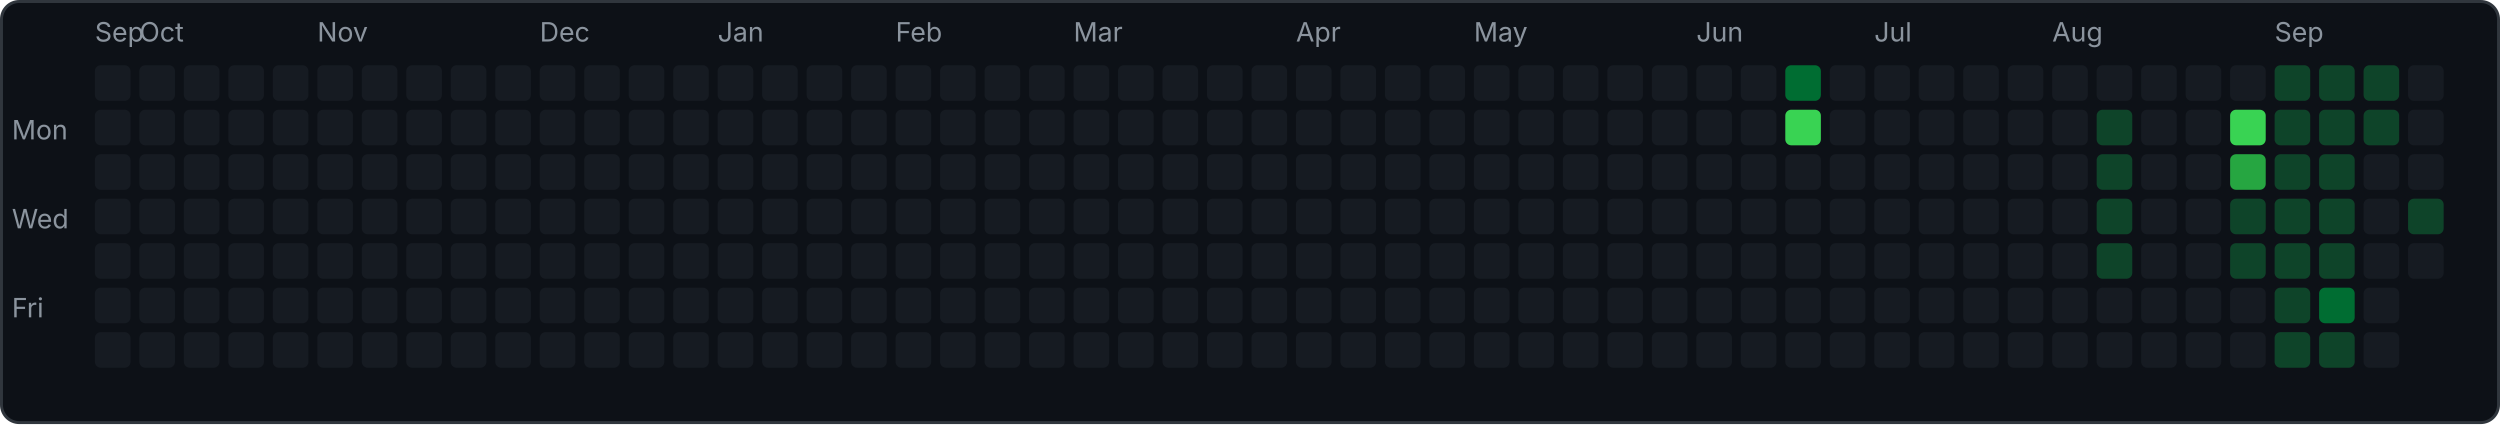
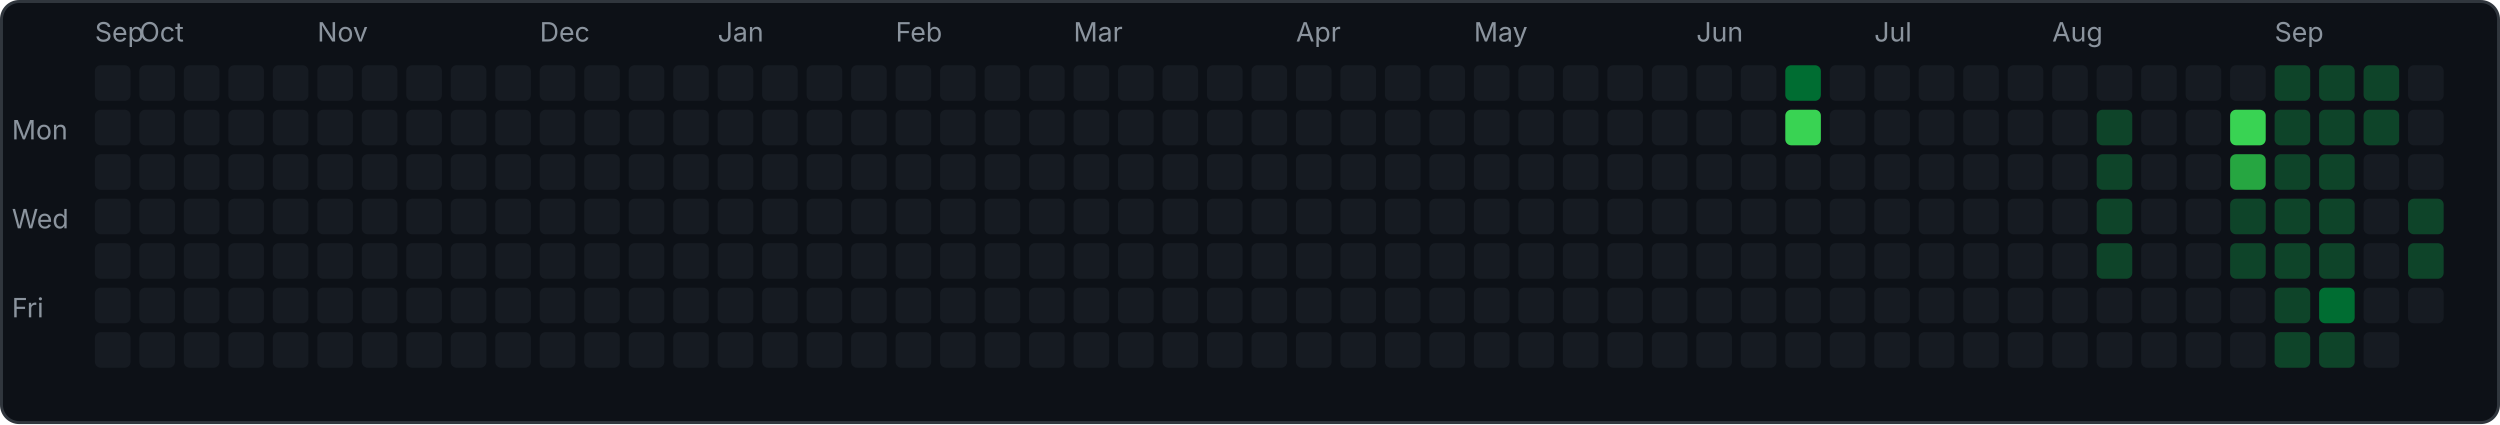
<svg xmlns="http://www.w3.org/2000/svg" width="843" height="143" viewBox="0 0 843 143">
  <rect x="0.5" y="0.5" width="842" height="142" rx="6" fill="#0d1117" stroke="#30363d" />
  <text x="4" y="47" font-family="-apple-system,sans-serif" font-size="9" fill="#8b949e">Mon</text>
  <text x="4" y="77" font-family="-apple-system,sans-serif" font-size="9" fill="#8b949e">Wed</text>
  <text x="4" y="107" font-family="-apple-system,sans-serif" font-size="9" fill="#8b949e">Fri</text>
  <rect x="32" y="22" width="12" height="12" rx="2" fill="#161b22" />
  <rect x="32" y="37" width="12" height="12" rx="2" fill="#161b22" />
  <rect x="32" y="52" width="12" height="12" rx="2" fill="#161b22" />
  <rect x="32" y="67" width="12" height="12" rx="2" fill="#161b22" />
  <rect x="32" y="82" width="12" height="12" rx="2" fill="#161b22" />
  <rect x="32" y="97" width="12" height="12" rx="2" fill="#161b22" />
  <rect x="32" y="112" width="12" height="12" rx="2" fill="#161b22" />
  <text x="32" y="14" font-family="-apple-system,sans-serif" font-size="9" fill="#8b949e">Sep</text>
  <rect x="47" y="22" width="12" height="12" rx="2" fill="#161b22" />
  <rect x="47" y="37" width="12" height="12" rx="2" fill="#161b22" />
  <rect x="47" y="52" width="12" height="12" rx="2" fill="#161b22" />
  <rect x="47" y="67" width="12" height="12" rx="2" fill="#161b22" />
  <rect x="47" y="82" width="12" height="12" rx="2" fill="#161b22" />
  <rect x="47" y="97" width="12" height="12" rx="2" fill="#161b22" />
  <rect x="47" y="112" width="12" height="12" rx="2" fill="#161b22" />
  <text x="47" y="14" font-family="-apple-system,sans-serif" font-size="9" fill="#8b949e">Oct</text>
  <rect x="62" y="22" width="12" height="12" rx="2" fill="#161b22" />
  <rect x="62" y="37" width="12" height="12" rx="2" fill="#161b22" />
  <rect x="62" y="52" width="12" height="12" rx="2" fill="#161b22" />
  <rect x="62" y="67" width="12" height="12" rx="2" fill="#161b22" />
  <rect x="62" y="82" width="12" height="12" rx="2" fill="#161b22" />
  <rect x="62" y="97" width="12" height="12" rx="2" fill="#161b22" />
  <rect x="62" y="112" width="12" height="12" rx="2" fill="#161b22" />
  <rect x="77" y="22" width="12" height="12" rx="2" fill="#161b22" />
  <rect x="77" y="37" width="12" height="12" rx="2" fill="#161b22" />
  <rect x="77" y="52" width="12" height="12" rx="2" fill="#161b22" />
  <rect x="77" y="67" width="12" height="12" rx="2" fill="#161b22" />
  <rect x="77" y="82" width="12" height="12" rx="2" fill="#161b22" />
  <rect x="77" y="97" width="12" height="12" rx="2" fill="#161b22" />
  <rect x="77" y="112" width="12" height="12" rx="2" fill="#161b22" />
  <rect x="92" y="22" width="12" height="12" rx="2" fill="#161b22" />
  <rect x="92" y="37" width="12" height="12" rx="2" fill="#161b22" />
  <rect x="92" y="52" width="12" height="12" rx="2" fill="#161b22" />
  <rect x="92" y="67" width="12" height="12" rx="2" fill="#161b22" />
  <rect x="92" y="82" width="12" height="12" rx="2" fill="#161b22" />
  <rect x="92" y="97" width="12" height="12" rx="2" fill="#161b22" />
  <rect x="92" y="112" width="12" height="12" rx="2" fill="#161b22" />
  <rect x="107" y="22" width="12" height="12" rx="2" fill="#161b22" />
  <rect x="107" y="37" width="12" height="12" rx="2" fill="#161b22" />
  <rect x="107" y="52" width="12" height="12" rx="2" fill="#161b22" />
  <rect x="107" y="67" width="12" height="12" rx="2" fill="#161b22" />
  <rect x="107" y="82" width="12" height="12" rx="2" fill="#161b22" />
  <rect x="107" y="97" width="12" height="12" rx="2" fill="#161b22" />
  <rect x="107" y="112" width="12" height="12" rx="2" fill="#161b22" />
  <text x="107" y="14" font-family="-apple-system,sans-serif" font-size="9" fill="#8b949e">Nov</text>
  <rect x="122" y="22" width="12" height="12" rx="2" fill="#161b22" />
  <rect x="122" y="37" width="12" height="12" rx="2" fill="#161b22" />
  <rect x="122" y="52" width="12" height="12" rx="2" fill="#161b22" />
  <rect x="122" y="67" width="12" height="12" rx="2" fill="#161b22" />
  <rect x="122" y="82" width="12" height="12" rx="2" fill="#161b22" />
  <rect x="122" y="97" width="12" height="12" rx="2" fill="#161b22" />
  <rect x="122" y="112" width="12" height="12" rx="2" fill="#161b22" />
  <rect x="137" y="22" width="12" height="12" rx="2" fill="#161b22" />
  <rect x="137" y="37" width="12" height="12" rx="2" fill="#161b22" />
  <rect x="137" y="52" width="12" height="12" rx="2" fill="#161b22" />
  <rect x="137" y="67" width="12" height="12" rx="2" fill="#161b22" />
  <rect x="137" y="82" width="12" height="12" rx="2" fill="#161b22" />
  <rect x="137" y="97" width="12" height="12" rx="2" fill="#161b22" />
  <rect x="137" y="112" width="12" height="12" rx="2" fill="#161b22" />
  <rect x="152" y="22" width="12" height="12" rx="2" fill="#161b22" />
  <rect x="152" y="37" width="12" height="12" rx="2" fill="#161b22" />
  <rect x="152" y="52" width="12" height="12" rx="2" fill="#161b22" />
  <rect x="152" y="67" width="12" height="12" rx="2" fill="#161b22" />
  <rect x="152" y="82" width="12" height="12" rx="2" fill="#161b22" />
  <rect x="152" y="97" width="12" height="12" rx="2" fill="#161b22" />
  <rect x="152" y="112" width="12" height="12" rx="2" fill="#161b22" />
  <rect x="167" y="22" width="12" height="12" rx="2" fill="#161b22" />
  <rect x="167" y="37" width="12" height="12" rx="2" fill="#161b22" />
  <rect x="167" y="52" width="12" height="12" rx="2" fill="#161b22" />
  <rect x="167" y="67" width="12" height="12" rx="2" fill="#161b22" />
  <rect x="167" y="82" width="12" height="12" rx="2" fill="#161b22" />
  <rect x="167" y="97" width="12" height="12" rx="2" fill="#161b22" />
  <rect x="167" y="112" width="12" height="12" rx="2" fill="#161b22" />
  <rect x="182" y="22" width="12" height="12" rx="2" fill="#161b22" />
  <rect x="182" y="37" width="12" height="12" rx="2" fill="#161b22" />
  <rect x="182" y="52" width="12" height="12" rx="2" fill="#161b22" />
  <rect x="182" y="67" width="12" height="12" rx="2" fill="#161b22" />
  <rect x="182" y="82" width="12" height="12" rx="2" fill="#161b22" />
  <rect x="182" y="97" width="12" height="12" rx="2" fill="#161b22" />
  <rect x="182" y="112" width="12" height="12" rx="2" fill="#161b22" />
  <text x="182" y="14" font-family="-apple-system,sans-serif" font-size="9" fill="#8b949e">Dec</text>
  <rect x="197" y="22" width="12" height="12" rx="2" fill="#161b22" />
  <rect x="197" y="37" width="12" height="12" rx="2" fill="#161b22" />
  <rect x="197" y="52" width="12" height="12" rx="2" fill="#161b22" />
  <rect x="197" y="67" width="12" height="12" rx="2" fill="#161b22" />
  <rect x="197" y="82" width="12" height="12" rx="2" fill="#161b22" />
  <rect x="197" y="97" width="12" height="12" rx="2" fill="#161b22" />
  <rect x="197" y="112" width="12" height="12" rx="2" fill="#161b22" />
  <rect x="212" y="22" width="12" height="12" rx="2" fill="#161b22" />
  <rect x="212" y="37" width="12" height="12" rx="2" fill="#161b22" />
  <rect x="212" y="52" width="12" height="12" rx="2" fill="#161b22" />
  <rect x="212" y="67" width="12" height="12" rx="2" fill="#161b22" />
  <rect x="212" y="82" width="12" height="12" rx="2" fill="#161b22" />
  <rect x="212" y="97" width="12" height="12" rx="2" fill="#161b22" />
  <rect x="212" y="112" width="12" height="12" rx="2" fill="#161b22" />
  <rect x="227" y="22" width="12" height="12" rx="2" fill="#161b22" />
  <rect x="227" y="37" width="12" height="12" rx="2" fill="#161b22" />
  <rect x="227" y="52" width="12" height="12" rx="2" fill="#161b22" />
  <rect x="227" y="67" width="12" height="12" rx="2" fill="#161b22" />
  <rect x="227" y="82" width="12" height="12" rx="2" fill="#161b22" />
  <rect x="227" y="97" width="12" height="12" rx="2" fill="#161b22" />
  <rect x="227" y="112" width="12" height="12" rx="2" fill="#161b22" />
  <rect x="242" y="22" width="12" height="12" rx="2" fill="#161b22" />
  <rect x="242" y="37" width="12" height="12" rx="2" fill="#161b22" />
  <rect x="242" y="52" width="12" height="12" rx="2" fill="#161b22" />
  <rect x="242" y="67" width="12" height="12" rx="2" fill="#161b22" />
  <rect x="242" y="82" width="12" height="12" rx="2" fill="#161b22" />
  <rect x="242" y="97" width="12" height="12" rx="2" fill="#161b22" />
  <rect x="242" y="112" width="12" height="12" rx="2" fill="#161b22" />
  <text x="242" y="14" font-family="-apple-system,sans-serif" font-size="9" fill="#8b949e">Jan</text>
  <rect x="257" y="22" width="12" height="12" rx="2" fill="#161b22" />
  <rect x="257" y="37" width="12" height="12" rx="2" fill="#161b22" />
  <rect x="257" y="52" width="12" height="12" rx="2" fill="#161b22" />
  <rect x="257" y="67" width="12" height="12" rx="2" fill="#161b22" />
  <rect x="257" y="82" width="12" height="12" rx="2" fill="#161b22" />
  <rect x="257" y="97" width="12" height="12" rx="2" fill="#161b22" />
  <rect x="257" y="112" width="12" height="12" rx="2" fill="#161b22" />
  <rect x="272" y="22" width="12" height="12" rx="2" fill="#161b22" />
  <rect x="272" y="37" width="12" height="12" rx="2" fill="#161b22" />
  <rect x="272" y="52" width="12" height="12" rx="2" fill="#161b22" />
  <rect x="272" y="67" width="12" height="12" rx="2" fill="#161b22" />
  <rect x="272" y="82" width="12" height="12" rx="2" fill="#161b22" />
  <rect x="272" y="97" width="12" height="12" rx="2" fill="#161b22" />
  <rect x="272" y="112" width="12" height="12" rx="2" fill="#161b22" />
  <rect x="287" y="22" width="12" height="12" rx="2" fill="#161b22" />
  <rect x="287" y="37" width="12" height="12" rx="2" fill="#161b22" />
  <rect x="287" y="52" width="12" height="12" rx="2" fill="#161b22" />
  <rect x="287" y="67" width="12" height="12" rx="2" fill="#161b22" />
  <rect x="287" y="82" width="12" height="12" rx="2" fill="#161b22" />
  <rect x="287" y="97" width="12" height="12" rx="2" fill="#161b22" />
  <rect x="287" y="112" width="12" height="12" rx="2" fill="#161b22" />
  <rect x="302" y="22" width="12" height="12" rx="2" fill="#161b22" />
  <rect x="302" y="37" width="12" height="12" rx="2" fill="#161b22" />
  <rect x="302" y="52" width="12" height="12" rx="2" fill="#161b22" />
  <rect x="302" y="67" width="12" height="12" rx="2" fill="#161b22" />
  <rect x="302" y="82" width="12" height="12" rx="2" fill="#161b22" />
  <rect x="302" y="97" width="12" height="12" rx="2" fill="#161b22" />
  <rect x="302" y="112" width="12" height="12" rx="2" fill="#161b22" />
  <text x="302" y="14" font-family="-apple-system,sans-serif" font-size="9" fill="#8b949e">Feb</text>
  <rect x="317" y="22" width="12" height="12" rx="2" fill="#161b22" />
  <rect x="317" y="37" width="12" height="12" rx="2" fill="#161b22" />
  <rect x="317" y="52" width="12" height="12" rx="2" fill="#161b22" />
  <rect x="317" y="67" width="12" height="12" rx="2" fill="#161b22" />
  <rect x="317" y="82" width="12" height="12" rx="2" fill="#161b22" />
  <rect x="317" y="97" width="12" height="12" rx="2" fill="#161b22" />
  <rect x="317" y="112" width="12" height="12" rx="2" fill="#161b22" />
  <rect x="332" y="22" width="12" height="12" rx="2" fill="#161b22" />
  <rect x="332" y="37" width="12" height="12" rx="2" fill="#161b22" />
  <rect x="332" y="52" width="12" height="12" rx="2" fill="#161b22" />
  <rect x="332" y="67" width="12" height="12" rx="2" fill="#161b22" />
  <rect x="332" y="82" width="12" height="12" rx="2" fill="#161b22" />
  <rect x="332" y="97" width="12" height="12" rx="2" fill="#161b22" />
  <rect x="332" y="112" width="12" height="12" rx="2" fill="#161b22" />
  <rect x="347" y="22" width="12" height="12" rx="2" fill="#161b22" />
  <rect x="347" y="37" width="12" height="12" rx="2" fill="#161b22" />
  <rect x="347" y="52" width="12" height="12" rx="2" fill="#161b22" />
  <rect x="347" y="67" width="12" height="12" rx="2" fill="#161b22" />
  <rect x="347" y="82" width="12" height="12" rx="2" fill="#161b22" />
  <rect x="347" y="97" width="12" height="12" rx="2" fill="#161b22" />
  <rect x="347" y="112" width="12" height="12" rx="2" fill="#161b22" />
  <rect x="362" y="22" width="12" height="12" rx="2" fill="#161b22" />
  <rect x="362" y="37" width="12" height="12" rx="2" fill="#161b22" />
  <rect x="362" y="52" width="12" height="12" rx="2" fill="#161b22" />
  <rect x="362" y="67" width="12" height="12" rx="2" fill="#161b22" />
  <rect x="362" y="82" width="12" height="12" rx="2" fill="#161b22" />
  <rect x="362" y="97" width="12" height="12" rx="2" fill="#161b22" />
  <rect x="362" y="112" width="12" height="12" rx="2" fill="#161b22" />
  <text x="362" y="14" font-family="-apple-system,sans-serif" font-size="9" fill="#8b949e">Mar</text>
  <rect x="377" y="22" width="12" height="12" rx="2" fill="#161b22" />
  <rect x="377" y="37" width="12" height="12" rx="2" fill="#161b22" />
  <rect x="377" y="52" width="12" height="12" rx="2" fill="#161b22" />
  <rect x="377" y="67" width="12" height="12" rx="2" fill="#161b22" />
  <rect x="377" y="82" width="12" height="12" rx="2" fill="#161b22" />
  <rect x="377" y="97" width="12" height="12" rx="2" fill="#161b22" />
  <rect x="377" y="112" width="12" height="12" rx="2" fill="#161b22" />
  <rect x="392" y="22" width="12" height="12" rx="2" fill="#161b22" />
  <rect x="392" y="37" width="12" height="12" rx="2" fill="#161b22" />
  <rect x="392" y="52" width="12" height="12" rx="2" fill="#161b22" />
  <rect x="392" y="67" width="12" height="12" rx="2" fill="#161b22" />
  <rect x="392" y="82" width="12" height="12" rx="2" fill="#161b22" />
  <rect x="392" y="97" width="12" height="12" rx="2" fill="#161b22" />
  <rect x="392" y="112" width="12" height="12" rx="2" fill="#161b22" />
  <rect x="407" y="22" width="12" height="12" rx="2" fill="#161b22" />
  <rect x="407" y="37" width="12" height="12" rx="2" fill="#161b22" />
  <rect x="407" y="52" width="12" height="12" rx="2" fill="#161b22" />
  <rect x="407" y="67" width="12" height="12" rx="2" fill="#161b22" />
  <rect x="407" y="82" width="12" height="12" rx="2" fill="#161b22" />
  <rect x="407" y="97" width="12" height="12" rx="2" fill="#161b22" />
  <rect x="407" y="112" width="12" height="12" rx="2" fill="#161b22" />
  <rect x="422" y="22" width="12" height="12" rx="2" fill="#161b22" />
  <rect x="422" y="37" width="12" height="12" rx="2" fill="#161b22" />
  <rect x="422" y="52" width="12" height="12" rx="2" fill="#161b22" />
  <rect x="422" y="67" width="12" height="12" rx="2" fill="#161b22" />
  <rect x="422" y="82" width="12" height="12" rx="2" fill="#161b22" />
  <rect x="422" y="97" width="12" height="12" rx="2" fill="#161b22" />
  <rect x="422" y="112" width="12" height="12" rx="2" fill="#161b22" />
  <rect x="437" y="22" width="12" height="12" rx="2" fill="#161b22" />
  <rect x="437" y="37" width="12" height="12" rx="2" fill="#161b22" />
  <rect x="437" y="52" width="12" height="12" rx="2" fill="#161b22" />
  <rect x="437" y="67" width="12" height="12" rx="2" fill="#161b22" />
  <rect x="437" y="82" width="12" height="12" rx="2" fill="#161b22" />
  <rect x="437" y="97" width="12" height="12" rx="2" fill="#161b22" />
  <rect x="437" y="112" width="12" height="12" rx="2" fill="#161b22" />
  <text x="437" y="14" font-family="-apple-system,sans-serif" font-size="9" fill="#8b949e">Apr</text>
  <rect x="452" y="22" width="12" height="12" rx="2" fill="#161b22" />
  <rect x="452" y="37" width="12" height="12" rx="2" fill="#161b22" />
  <rect x="452" y="52" width="12" height="12" rx="2" fill="#161b22" />
  <rect x="452" y="67" width="12" height="12" rx="2" fill="#161b22" />
  <rect x="452" y="82" width="12" height="12" rx="2" fill="#161b22" />
  <rect x="452" y="97" width="12" height="12" rx="2" fill="#161b22" />
  <rect x="452" y="112" width="12" height="12" rx="2" fill="#161b22" />
  <rect x="467" y="22" width="12" height="12" rx="2" fill="#161b22" />
  <rect x="467" y="37" width="12" height="12" rx="2" fill="#161b22" />
  <rect x="467" y="52" width="12" height="12" rx="2" fill="#161b22" />
  <rect x="467" y="67" width="12" height="12" rx="2" fill="#161b22" />
  <rect x="467" y="82" width="12" height="12" rx="2" fill="#161b22" />
  <rect x="467" y="97" width="12" height="12" rx="2" fill="#161b22" />
  <rect x="467" y="112" width="12" height="12" rx="2" fill="#161b22" />
  <rect x="482" y="22" width="12" height="12" rx="2" fill="#161b22" />
  <rect x="482" y="37" width="12" height="12" rx="2" fill="#161b22" />
  <rect x="482" y="52" width="12" height="12" rx="2" fill="#161b22" />
  <rect x="482" y="67" width="12" height="12" rx="2" fill="#161b22" />
  <rect x="482" y="82" width="12" height="12" rx="2" fill="#161b22" />
  <rect x="482" y="97" width="12" height="12" rx="2" fill="#161b22" />
  <rect x="482" y="112" width="12" height="12" rx="2" fill="#161b22" />
  <rect x="497" y="22" width="12" height="12" rx="2" fill="#161b22" />
  <rect x="497" y="37" width="12" height="12" rx="2" fill="#161b22" />
  <rect x="497" y="52" width="12" height="12" rx="2" fill="#161b22" />
  <rect x="497" y="67" width="12" height="12" rx="2" fill="#161b22" />
  <rect x="497" y="82" width="12" height="12" rx="2" fill="#161b22" />
  <rect x="497" y="97" width="12" height="12" rx="2" fill="#161b22" />
  <rect x="497" y="112" width="12" height="12" rx="2" fill="#161b22" />
  <text x="497" y="14" font-family="-apple-system,sans-serif" font-size="9" fill="#8b949e">May</text>
  <rect x="512" y="22" width="12" height="12" rx="2" fill="#161b22" />
  <rect x="512" y="37" width="12" height="12" rx="2" fill="#161b22" />
  <rect x="512" y="52" width="12" height="12" rx="2" fill="#161b22" />
  <rect x="512" y="67" width="12" height="12" rx="2" fill="#161b22" />
  <rect x="512" y="82" width="12" height="12" rx="2" fill="#161b22" />
  <rect x="512" y="97" width="12" height="12" rx="2" fill="#161b22" />
  <rect x="512" y="112" width="12" height="12" rx="2" fill="#161b22" />
  <rect x="527" y="22" width="12" height="12" rx="2" fill="#161b22" />
  <rect x="527" y="37" width="12" height="12" rx="2" fill="#161b22" />
  <rect x="527" y="52" width="12" height="12" rx="2" fill="#161b22" />
  <rect x="527" y="67" width="12" height="12" rx="2" fill="#161b22" />
  <rect x="527" y="82" width="12" height="12" rx="2" fill="#161b22" />
  <rect x="527" y="97" width="12" height="12" rx="2" fill="#161b22" />
  <rect x="527" y="112" width="12" height="12" rx="2" fill="#161b22" />
  <rect x="542" y="22" width="12" height="12" rx="2" fill="#161b22" />
  <rect x="542" y="37" width="12" height="12" rx="2" fill="#161b22" />
  <rect x="542" y="52" width="12" height="12" rx="2" fill="#161b22" />
  <rect x="542" y="67" width="12" height="12" rx="2" fill="#161b22" />
  <rect x="542" y="82" width="12" height="12" rx="2" fill="#161b22" />
  <rect x="542" y="97" width="12" height="12" rx="2" fill="#161b22" />
  <rect x="542" y="112" width="12" height="12" rx="2" fill="#161b22" />
  <rect x="557" y="22" width="12" height="12" rx="2" fill="#161b22" />
  <rect x="557" y="37" width="12" height="12" rx="2" fill="#161b22" />
  <rect x="557" y="52" width="12" height="12" rx="2" fill="#161b22" />
  <rect x="557" y="67" width="12" height="12" rx="2" fill="#161b22" />
  <rect x="557" y="82" width="12" height="12" rx="2" fill="#161b22" />
  <rect x="557" y="97" width="12" height="12" rx="2" fill="#161b22" />
  <rect x="557" y="112" width="12" height="12" rx="2" fill="#161b22" />
  <rect x="572" y="22" width="12" height="12" rx="2" fill="#161b22" />
  <rect x="572" y="37" width="12" height="12" rx="2" fill="#161b22" />
  <rect x="572" y="52" width="12" height="12" rx="2" fill="#161b22" />
  <rect x="572" y="67" width="12" height="12" rx="2" fill="#161b22" />
  <rect x="572" y="82" width="12" height="12" rx="2" fill="#161b22" />
  <rect x="572" y="97" width="12" height="12" rx="2" fill="#161b22" />
  <rect x="572" y="112" width="12" height="12" rx="2" fill="#161b22" />
  <text x="572" y="14" font-family="-apple-system,sans-serif" font-size="9" fill="#8b949e">Jun</text>
  <rect x="587" y="22" width="12" height="12" rx="2" fill="#161b22" />
  <rect x="587" y="37" width="12" height="12" rx="2" fill="#161b22" />
  <rect x="587" y="52" width="12" height="12" rx="2" fill="#161b22" />
  <rect x="587" y="67" width="12" height="12" rx="2" fill="#161b22" />
  <rect x="587" y="82" width="12" height="12" rx="2" fill="#161b22" />
  <rect x="587" y="97" width="12" height="12" rx="2" fill="#161b22" />
  <rect x="587" y="112" width="12" height="12" rx="2" fill="#161b22" />
  <rect x="602" y="22" width="12" height="12" rx="2" fill="#006d32" />
  <rect x="602" y="37" width="12" height="12" rx="2" fill="#39d353" />
  <rect x="602" y="52" width="12" height="12" rx="2" fill="#161b22" />
  <rect x="602" y="67" width="12" height="12" rx="2" fill="#161b22" />
  <rect x="602" y="82" width="12" height="12" rx="2" fill="#161b22" />
  <rect x="602" y="97" width="12" height="12" rx="2" fill="#161b22" />
  <rect x="602" y="112" width="12" height="12" rx="2" fill="#161b22" />
  <rect x="617" y="22" width="12" height="12" rx="2" fill="#161b22" />
  <rect x="617" y="37" width="12" height="12" rx="2" fill="#161b22" />
  <rect x="617" y="52" width="12" height="12" rx="2" fill="#161b22" />
  <rect x="617" y="67" width="12" height="12" rx="2" fill="#161b22" />
  <rect x="617" y="82" width="12" height="12" rx="2" fill="#161b22" />
  <rect x="617" y="97" width="12" height="12" rx="2" fill="#161b22" />
  <rect x="617" y="112" width="12" height="12" rx="2" fill="#161b22" />
  <rect x="632" y="22" width="12" height="12" rx="2" fill="#161b22" />
  <rect x="632" y="37" width="12" height="12" rx="2" fill="#161b22" />
  <rect x="632" y="52" width="12" height="12" rx="2" fill="#161b22" />
  <rect x="632" y="67" width="12" height="12" rx="2" fill="#161b22" />
  <rect x="632" y="82" width="12" height="12" rx="2" fill="#161b22" />
  <rect x="632" y="97" width="12" height="12" rx="2" fill="#161b22" />
  <rect x="632" y="112" width="12" height="12" rx="2" fill="#161b22" />
  <text x="632" y="14" font-family="-apple-system,sans-serif" font-size="9" fill="#8b949e">Jul</text>
  <rect x="647" y="22" width="12" height="12" rx="2" fill="#161b22" />
  <rect x="647" y="37" width="12" height="12" rx="2" fill="#161b22" />
  <rect x="647" y="52" width="12" height="12" rx="2" fill="#161b22" />
  <rect x="647" y="67" width="12" height="12" rx="2" fill="#161b22" />
  <rect x="647" y="82" width="12" height="12" rx="2" fill="#161b22" />
  <rect x="647" y="97" width="12" height="12" rx="2" fill="#161b22" />
  <rect x="647" y="112" width="12" height="12" rx="2" fill="#161b22" />
  <rect x="662" y="22" width="12" height="12" rx="2" fill="#161b22" />
  <rect x="662" y="37" width="12" height="12" rx="2" fill="#161b22" />
  <rect x="662" y="52" width="12" height="12" rx="2" fill="#161b22" />
  <rect x="662" y="67" width="12" height="12" rx="2" fill="#161b22" />
  <rect x="662" y="82" width="12" height="12" rx="2" fill="#161b22" />
  <rect x="662" y="97" width="12" height="12" rx="2" fill="#161b22" />
  <rect x="662" y="112" width="12" height="12" rx="2" fill="#161b22" />
  <rect x="677" y="22" width="12" height="12" rx="2" fill="#161b22" />
  <rect x="677" y="37" width="12" height="12" rx="2" fill="#161b22" />
  <rect x="677" y="52" width="12" height="12" rx="2" fill="#161b22" />
  <rect x="677" y="67" width="12" height="12" rx="2" fill="#161b22" />
  <rect x="677" y="82" width="12" height="12" rx="2" fill="#161b22" />
  <rect x="677" y="97" width="12" height="12" rx="2" fill="#161b22" />
  <rect x="677" y="112" width="12" height="12" rx="2" fill="#161b22" />
  <rect x="692" y="22" width="12" height="12" rx="2" fill="#161b22" />
  <rect x="692" y="37" width="12" height="12" rx="2" fill="#161b22" />
  <rect x="692" y="52" width="12" height="12" rx="2" fill="#161b22" />
  <rect x="692" y="67" width="12" height="12" rx="2" fill="#161b22" />
  <rect x="692" y="82" width="12" height="12" rx="2" fill="#161b22" />
  <rect x="692" y="97" width="12" height="12" rx="2" fill="#161b22" />
  <rect x="692" y="112" width="12" height="12" rx="2" fill="#161b22" />
  <text x="692" y="14" font-family="-apple-system,sans-serif" font-size="9" fill="#8b949e">Aug</text>
  <rect x="707" y="22" width="12" height="12" rx="2" fill="#161b22" />
  <rect x="707" y="37" width="12" height="12" rx="2" fill="#0e4429" />
  <rect x="707" y="52" width="12" height="12" rx="2" fill="#0e4429" />
  <rect x="707" y="67" width="12" height="12" rx="2" fill="#0e4429" />
  <rect x="707" y="82" width="12" height="12" rx="2" fill="#0e4429" />
  <rect x="707" y="97" width="12" height="12" rx="2" fill="#161b22" />
  <rect x="707" y="112" width="12" height="12" rx="2" fill="#161b22" />
  <rect x="722" y="22" width="12" height="12" rx="2" fill="#161b22" />
  <rect x="722" y="37" width="12" height="12" rx="2" fill="#161b22" />
  <rect x="722" y="52" width="12" height="12" rx="2" fill="#161b22" />
  <rect x="722" y="67" width="12" height="12" rx="2" fill="#161b22" />
  <rect x="722" y="82" width="12" height="12" rx="2" fill="#161b22" />
  <rect x="722" y="97" width="12" height="12" rx="2" fill="#161b22" />
  <rect x="722" y="112" width="12" height="12" rx="2" fill="#161b22" />
  <rect x="737" y="22" width="12" height="12" rx="2" fill="#161b22" />
  <rect x="737" y="37" width="12" height="12" rx="2" fill="#161b22" />
  <rect x="737" y="52" width="12" height="12" rx="2" fill="#161b22" />
  <rect x="737" y="67" width="12" height="12" rx="2" fill="#161b22" />
  <rect x="737" y="82" width="12" height="12" rx="2" fill="#161b22" />
  <rect x="737" y="97" width="12" height="12" rx="2" fill="#161b22" />
  <rect x="737" y="112" width="12" height="12" rx="2" fill="#161b22" />
  <rect x="752" y="22" width="12" height="12" rx="2" fill="#161b22" />
  <rect x="752" y="37" width="12" height="12" rx="2" fill="#39d353" />
  <rect x="752" y="52" width="12" height="12" rx="2" fill="#26a641" />
  <rect x="752" y="67" width="12" height="12" rx="2" fill="#0e4429" />
  <rect x="752" y="82" width="12" height="12" rx="2" fill="#0e4429" />
  <rect x="752" y="97" width="12" height="12" rx="2" fill="#161b22" />
  <rect x="752" y="112" width="12" height="12" rx="2" fill="#161b22" />
  <rect x="767" y="22" width="12" height="12" rx="2" fill="#0e4429" />
  <rect x="767" y="37" width="12" height="12" rx="2" fill="#0e4429" />
  <rect x="767" y="52" width="12" height="12" rx="2" fill="#0e4429" />
  <rect x="767" y="67" width="12" height="12" rx="2" fill="#0e4429" />
  <rect x="767" y="82" width="12" height="12" rx="2" fill="#0e4429" />
  <rect x="767" y="97" width="12" height="12" rx="2" fill="#0e4429" />
  <rect x="767" y="112" width="12" height="12" rx="2" fill="#0e4429" />
  <text x="767" y="14" font-family="-apple-system,sans-serif" font-size="9" fill="#8b949e">Sep</text>
  <rect x="782" y="22" width="12" height="12" rx="2" fill="#0e4429" />
  <rect x="782" y="37" width="12" height="12" rx="2" fill="#0e4429" />
  <rect x="782" y="52" width="12" height="12" rx="2" fill="#0e4429" />
  <rect x="782" y="67" width="12" height="12" rx="2" fill="#0e4429" />
  <rect x="782" y="82" width="12" height="12" rx="2" fill="#0e4429" />
  <rect x="782" y="97" width="12" height="12" rx="2" fill="#006d32" />
  <rect x="782" y="112" width="12" height="12" rx="2" fill="#0e4429" />
  <rect x="797" y="22" width="12" height="12" rx="2" fill="#0e4429" />
  <rect x="797" y="37" width="12" height="12" rx="2" fill="#0e4429" />
  <rect x="797" y="52" width="12" height="12" rx="2" fill="#161b22" />
  <rect x="797" y="67" width="12" height="12" rx="2" fill="#161b22" />
  <rect x="797" y="82" width="12" height="12" rx="2" fill="#161b22" />
  <rect x="797" y="97" width="12" height="12" rx="2" fill="#161b22" />
  <rect x="797" y="112" width="12" height="12" rx="2" fill="#161b22" />
  <rect x="812" y="22" width="12" height="12" rx="2" fill="#161b22" />
  <rect x="812" y="37" width="12" height="12" rx="2" fill="#161b22" />
  <rect x="812" y="52" width="12" height="12" rx="2" fill="#161b22" />
  <rect x="812" y="67" width="12" height="12" rx="2" fill="#0e4429" />
-   <rect x="812" y="82" width="12" height="12" rx="2" fill="#161b22" />
+   <rect x="812" y="82" width="12" height="12" rx="2" fill="#0e4429" />
+   <rect x="812" y="97" width="12" height="12" rx="2" fill="#161b22" />
</svg>
